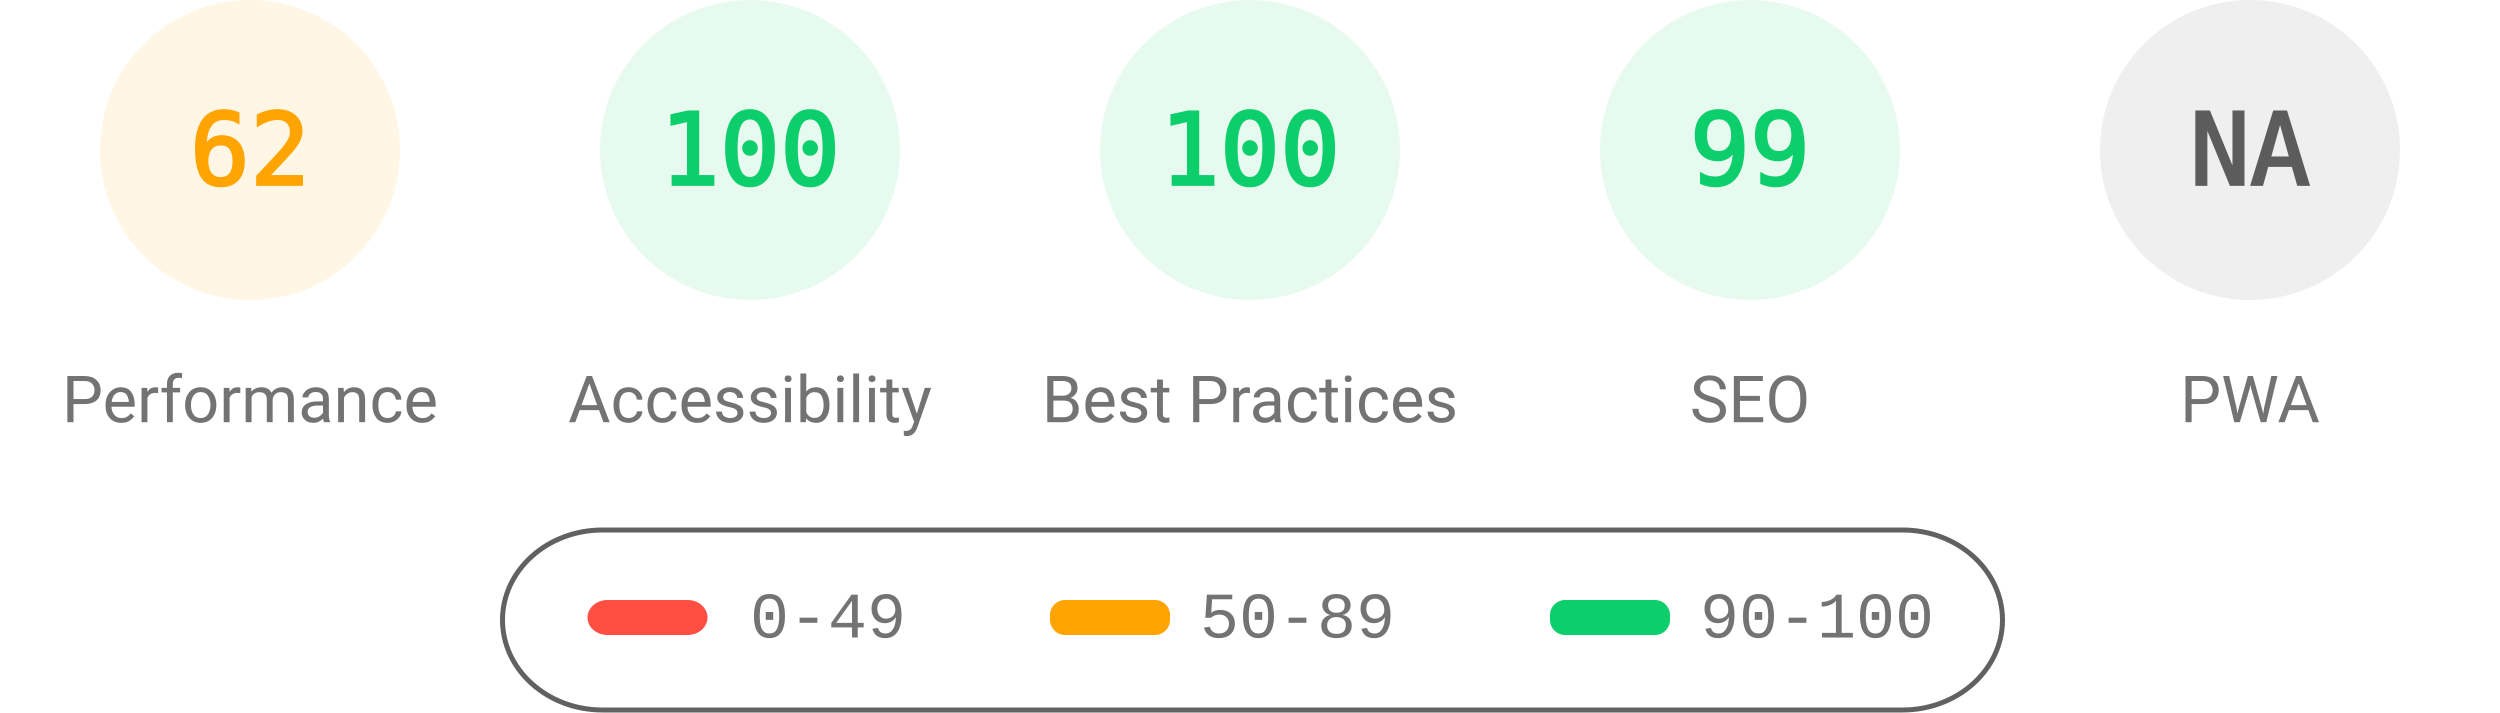
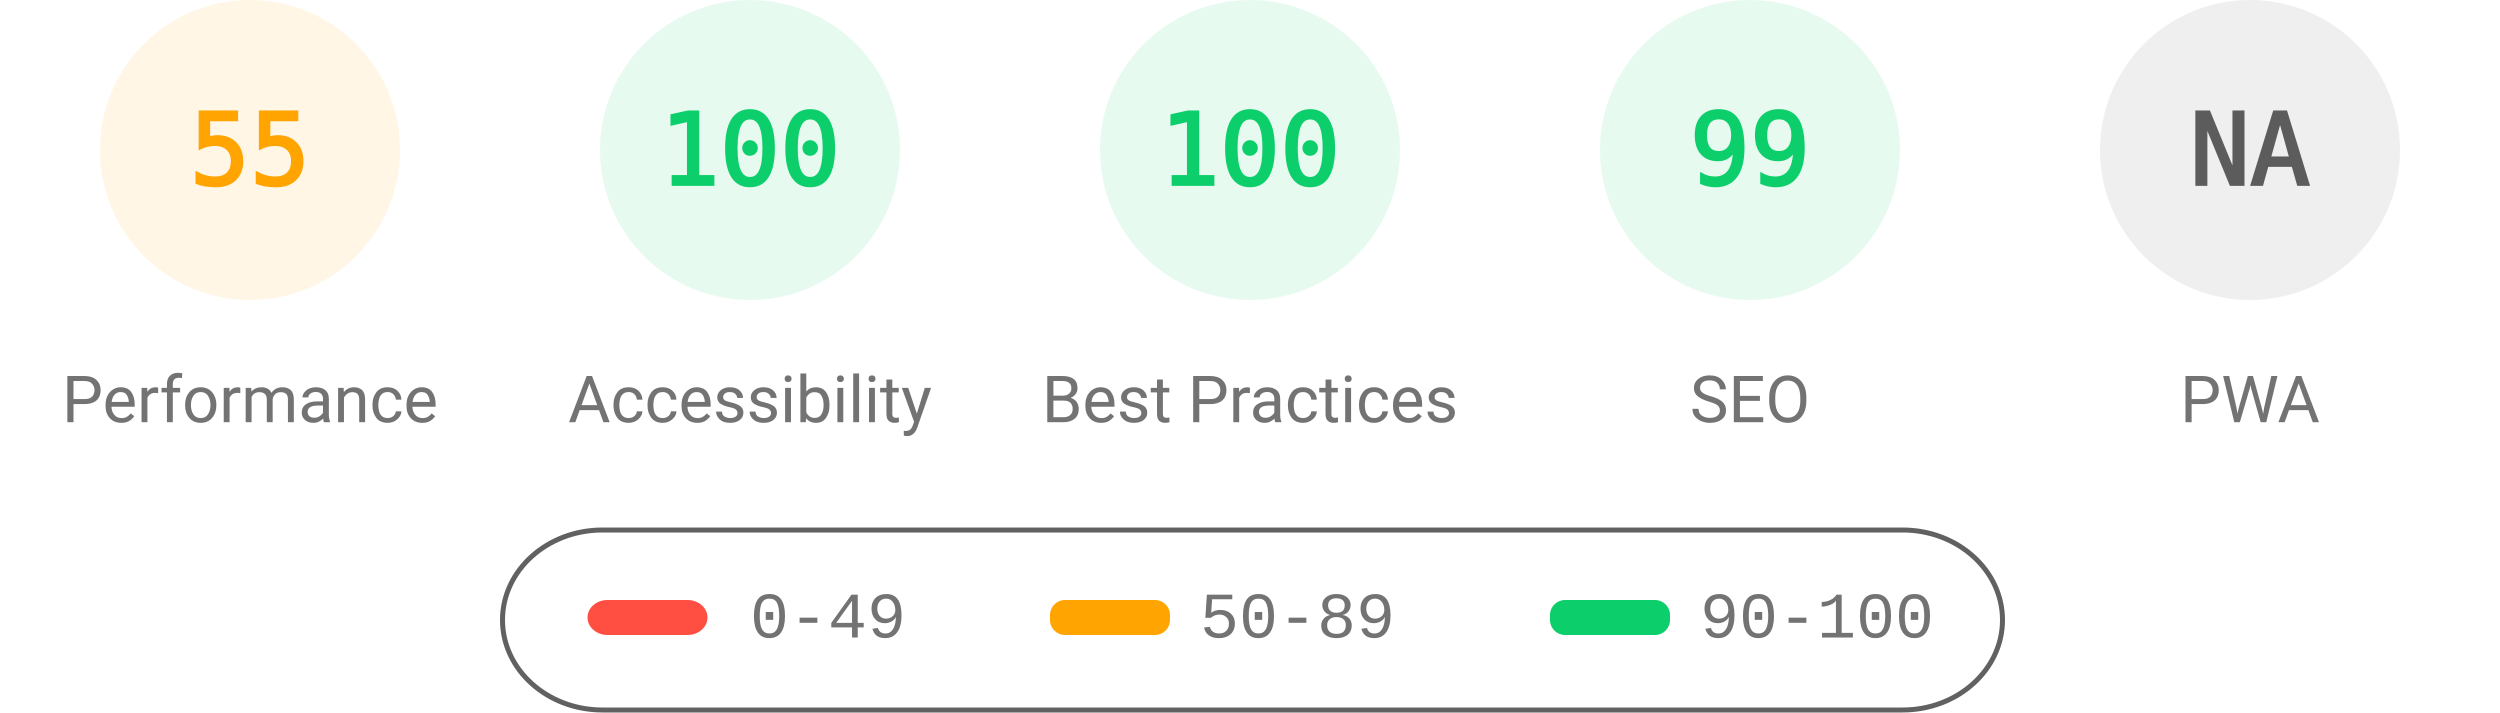
<svg xmlns="http://www.w3.org/2000/svg" fill="none" width="1000" height="285">
  <style>.gauge-base{opacity:.1}.gauge-arc{fill:none;animation-delay:250ms;stroke-linecap:round;transform:rotate(-90deg);transform-origin:100px 60px;animation:load-gauge 1s ease forwards}.guage-text{font-size:40px;font-family:monospace;text-align:center}.guage-red{color:#ff4e42;fill:#ff4e42;stroke:#ff4e42}.guage-orange{color:#ffa400;fill:#ffa400;stroke:#ffa400}.guage-green{color:#0cce6b;fill:#0cce6b;stroke:#0cce6b}.guage-undefined{color:#5c5c5c;fill:#5c5c5c;stroke:#5c5c5c}.guage-title{color:#737373;fill:#737373;stroke:none;font-size:26px;line-height:26px;font-family:Roboto,Halvetica,Arial,sans-serif}@keyframes load-gauge{from{stroke-dasharray:0 352.858}}</style>
  <svg class="guage-div guage-perf guage-orange" viewBox="0 0 200 200" width="200" height="200">
    <circle class="gauge-base" r="56" cx="100" cy="60" stroke-width="8" />
-     <circle class="gauge-arc guage-arc-1" r="56" cx="100" cy="60" stroke-width="8" style="stroke-dasharray:218.152,351.858" />
-     <text class="guage-text" x="100" y="60" alignment-baseline="central" dominant-baseline="central" text-anchor="middle">62</text>
+     <circle class="gauge-arc guage-arc-1" r="56" cx="100" cy="60" stroke-width="8" style="stroke-dasharray:193.522,351.858" />
+     <text class="guage-text" x="100" y="60" alignment-baseline="central" dominant-baseline="central" text-anchor="middle">55</text>
    <text class="guage-title" x="100" y="160" alignment-baseline="central" dominant-baseline="central" text-anchor="middle">Performance</text>
  </svg>
  <svg class="guage-div guage-acc guage-green" viewBox="0 0 200 200" width="200" height="200" x="200">
    <circle class="gauge-base" r="56" cx="100" cy="60" stroke-width="8" />
    <circle class="gauge-arc guage-arc-2" r="56" cx="100" cy="60" stroke-width="8" style="stroke-dasharray:351.858,351.858" />
    <text class="guage-text" x="100" y="60" alignment-baseline="central" dominant-baseline="central" text-anchor="middle">100</text>
    <text class="guage-title" x="100" y="160" alignment-baseline="central" dominant-baseline="central" text-anchor="middle">Accessibility</text>
  </svg>
  <svg class="guage-div guage-best guage-green" viewBox="0 0 200 200" width="200" height="200" x="400">
    <circle class="gauge-base" r="56" cx="100" cy="60" stroke-width="8" />
    <circle class="gauge-arc guage-arc-3" r="56" cx="100" cy="60" stroke-width="8" style="stroke-dasharray:351.858,351.858" />
    <text class="guage-text" x="100" y="60" alignment-baseline="central" dominant-baseline="central" text-anchor="middle">100</text>
    <text class="guage-title" x="100" y="160" alignment-baseline="central" dominant-baseline="central" text-anchor="middle">Best Practices</text>
  </svg>
  <svg class="guage-div guage-seo guage-green" viewBox="0 0 200 200" width="200" height="200" x="600">
    <circle class="gauge-base" r="56" cx="100" cy="60" stroke-width="8" />
    <circle class="gauge-arc guage-arc-4" r="56" cx="100" cy="60" stroke-width="8" style="stroke-dasharray:348.339,351.858" />
    <text class="guage-text" x="100" y="60" alignment-baseline="central" dominant-baseline="central" text-anchor="middle">99</text>
    <text class="guage-title" x="100" y="160" alignment-baseline="central" dominant-baseline="central" text-anchor="middle">SEO</text>
  </svg>
  <svg class="guage-div guage-pwa guage-undefined" viewBox="0 0 200 200" width="200" height="200" x="800">
    <circle class="gauge-base" r="56" cx="100" cy="60" stroke-width="8" />
    <circle class="gauge-arc guage-arc-4" r="56" cx="100" cy="60" stroke-width="8" style="stroke-dasharray:351.858,351.858" />
    <text class="guage-text" x="100" y="60" alignment-baseline="central" dominant-baseline="central" text-anchor="middle">NA</text>
    <text class="guage-title" x="100" y="160" alignment-baseline="central" dominant-baseline="central" text-anchor="middle">PWA</text>
  </svg>
  <svg width="604" height="76" x="200" y="210">
    <path fill="none" id="canvas_background" d="M-1-1h604v80H-1z" />
    <rect fill-opacity="0" stroke="#616161" stroke-width="2" rx="40" id="svg_2" height="72" width="600" y="2" x="1" fill="#000" />
    <rect stroke="#000" rx="8" id="svg_3" height="14" width="48" y="30" x="35" stroke-opacity="null" stroke-width="0" fill="#ff4e42" />
    <rect stroke="#000" rx="6" id="svg_4" height="14" width="48" y="30" x="220" stroke-opacity="null" stroke-width="0" fill="#ffa400" />
    <rect stroke="#000" rx="6" id="svg_5" height="14" width="48" y="30" x="420" stroke-opacity="null" stroke-width="0" fill="#0cce6b" />
    <text xml:space="preserve" text-anchor="start" font-family="'Courier New', Courier, monospace" font-size="26" id="svg_6" y="45" x="100" stroke-opacity="null" stroke-width="0" stroke="#000" fill="#737373">0-49</text>
    <text xml:space="preserve" text-anchor="start" font-family="'Courier New', Courier, monospace" font-size="26" id="svg_7" y="45" x="280" stroke-opacity="null" stroke-width="0" stroke="#000" fill="#737373">50-89</text>
    <text xml:space="preserve" text-anchor="start" font-family="'Courier New', Courier, monospace" font-size="26" id="svg_8" y="45" x="480" stroke-opacity="null" stroke-width="0" stroke="#000" fill="#737373">90-100</text>
  </svg>
</svg>
